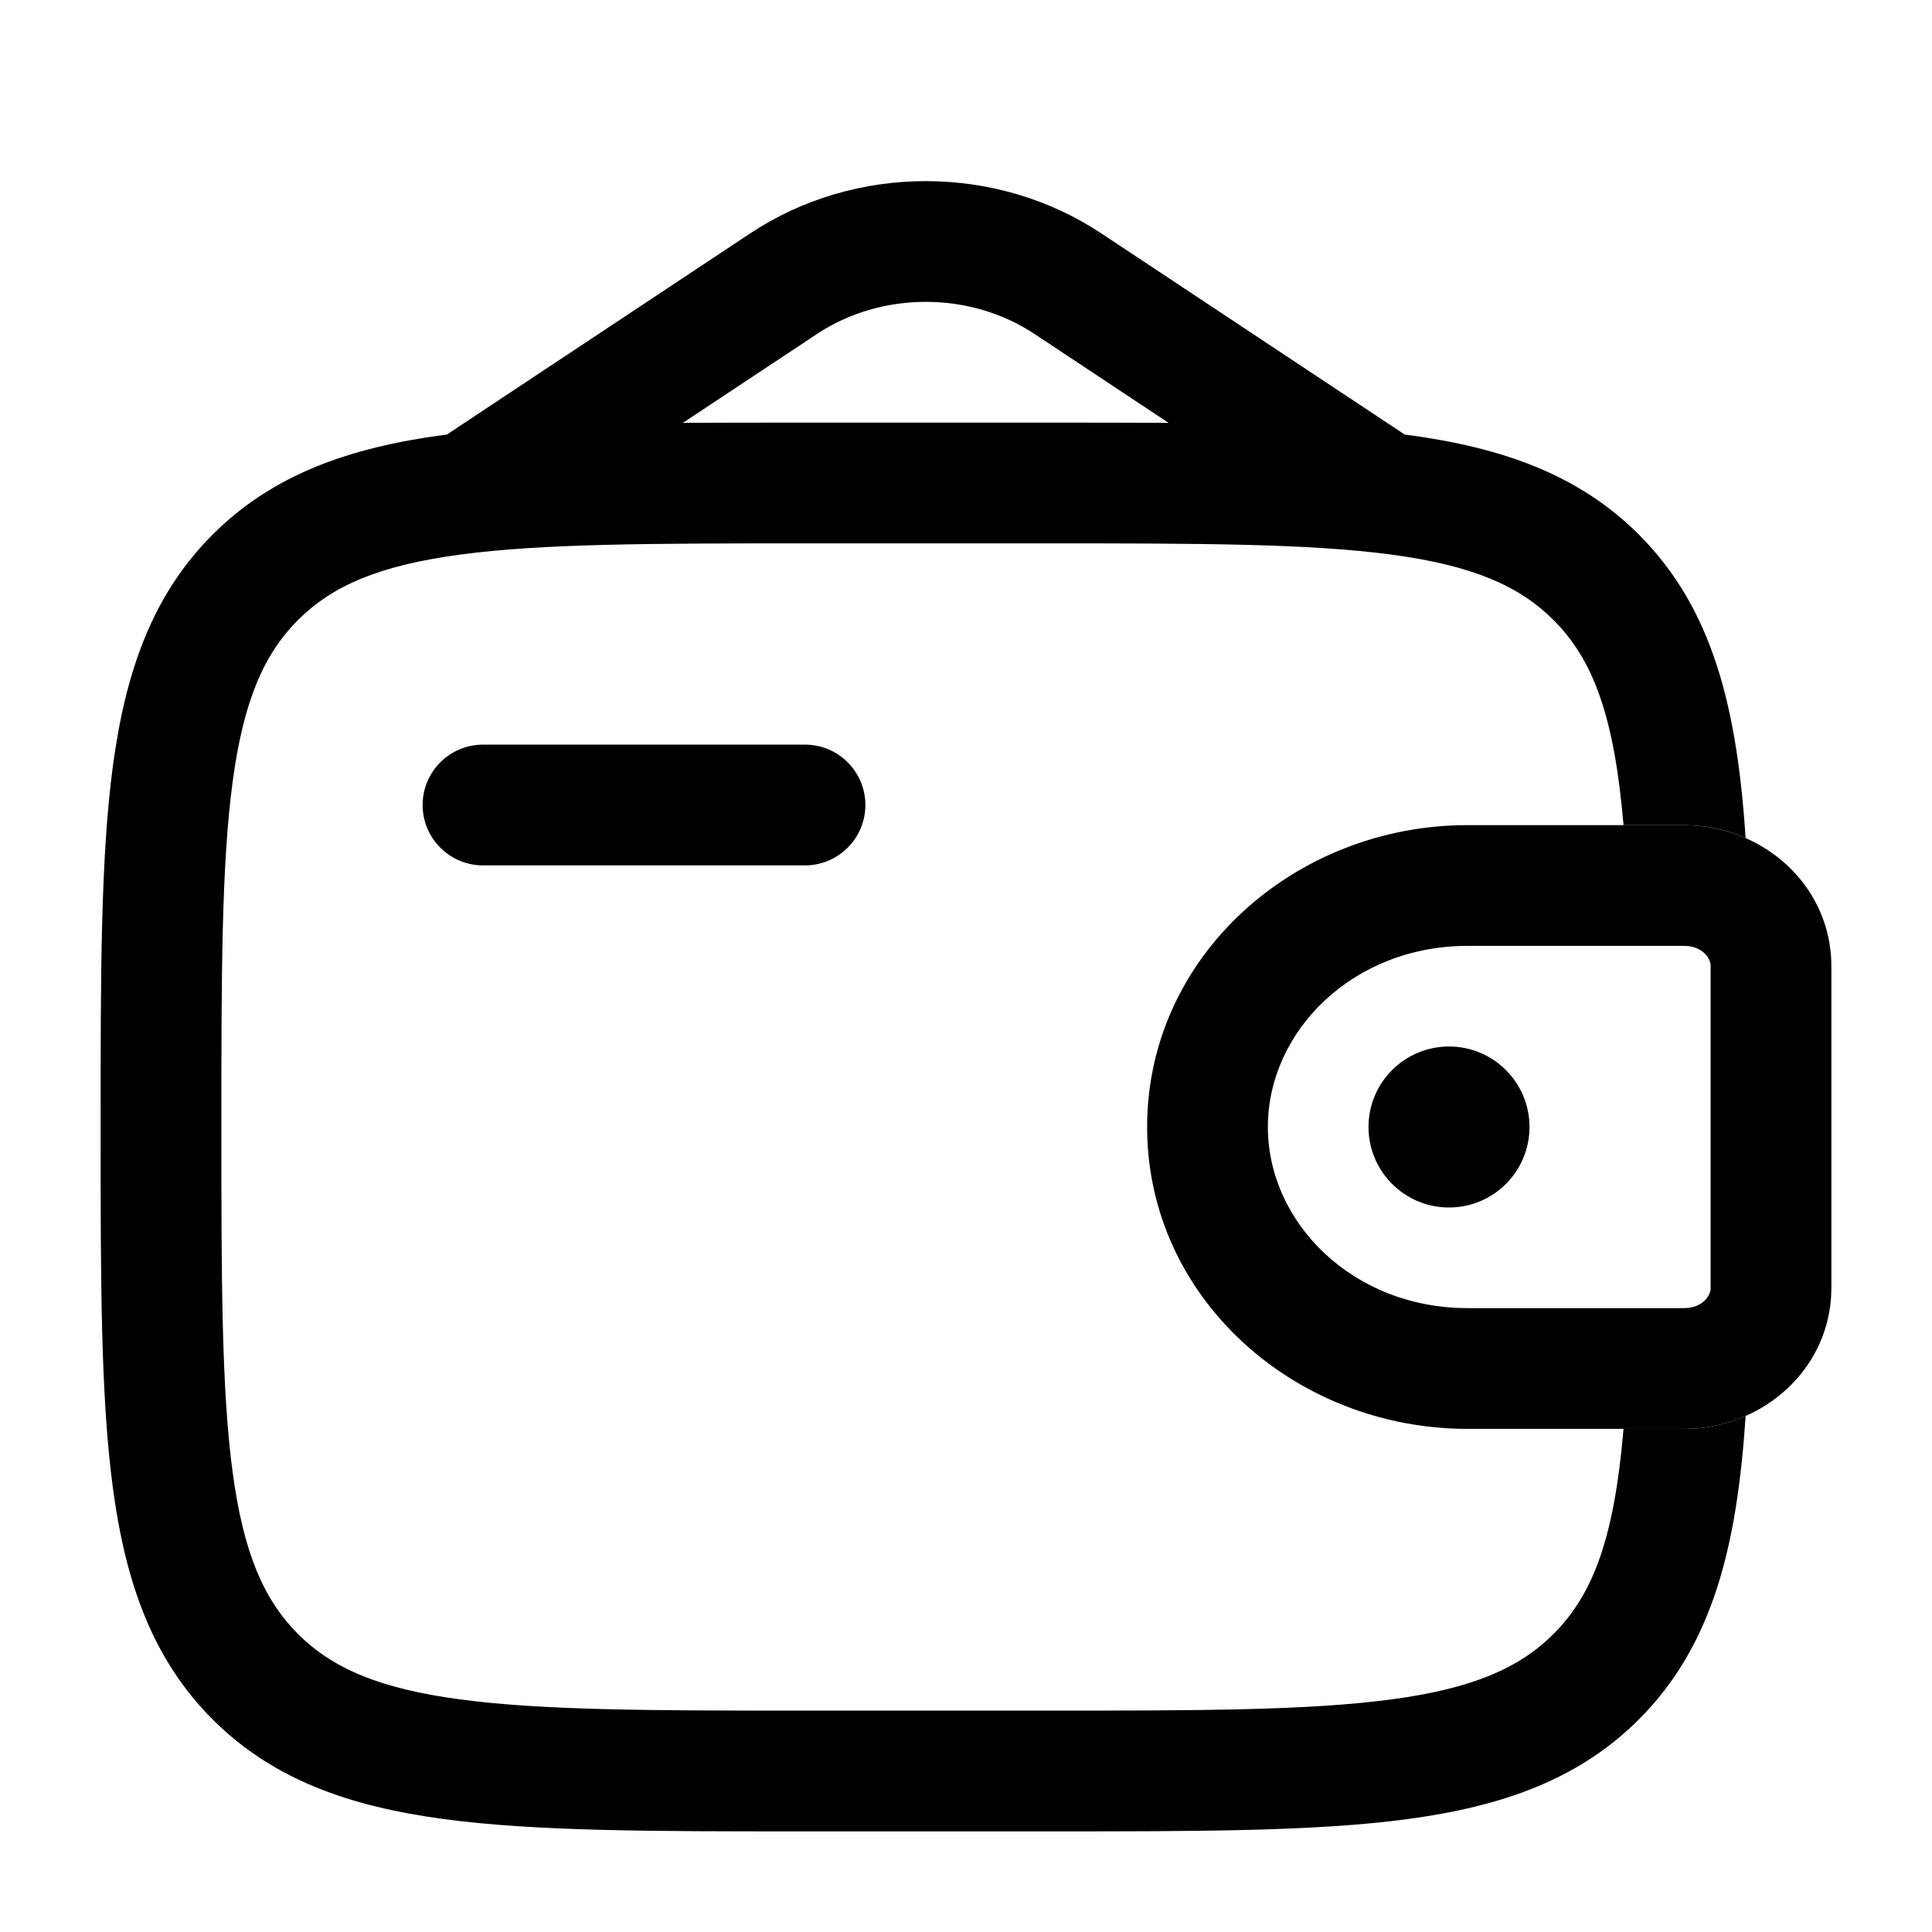
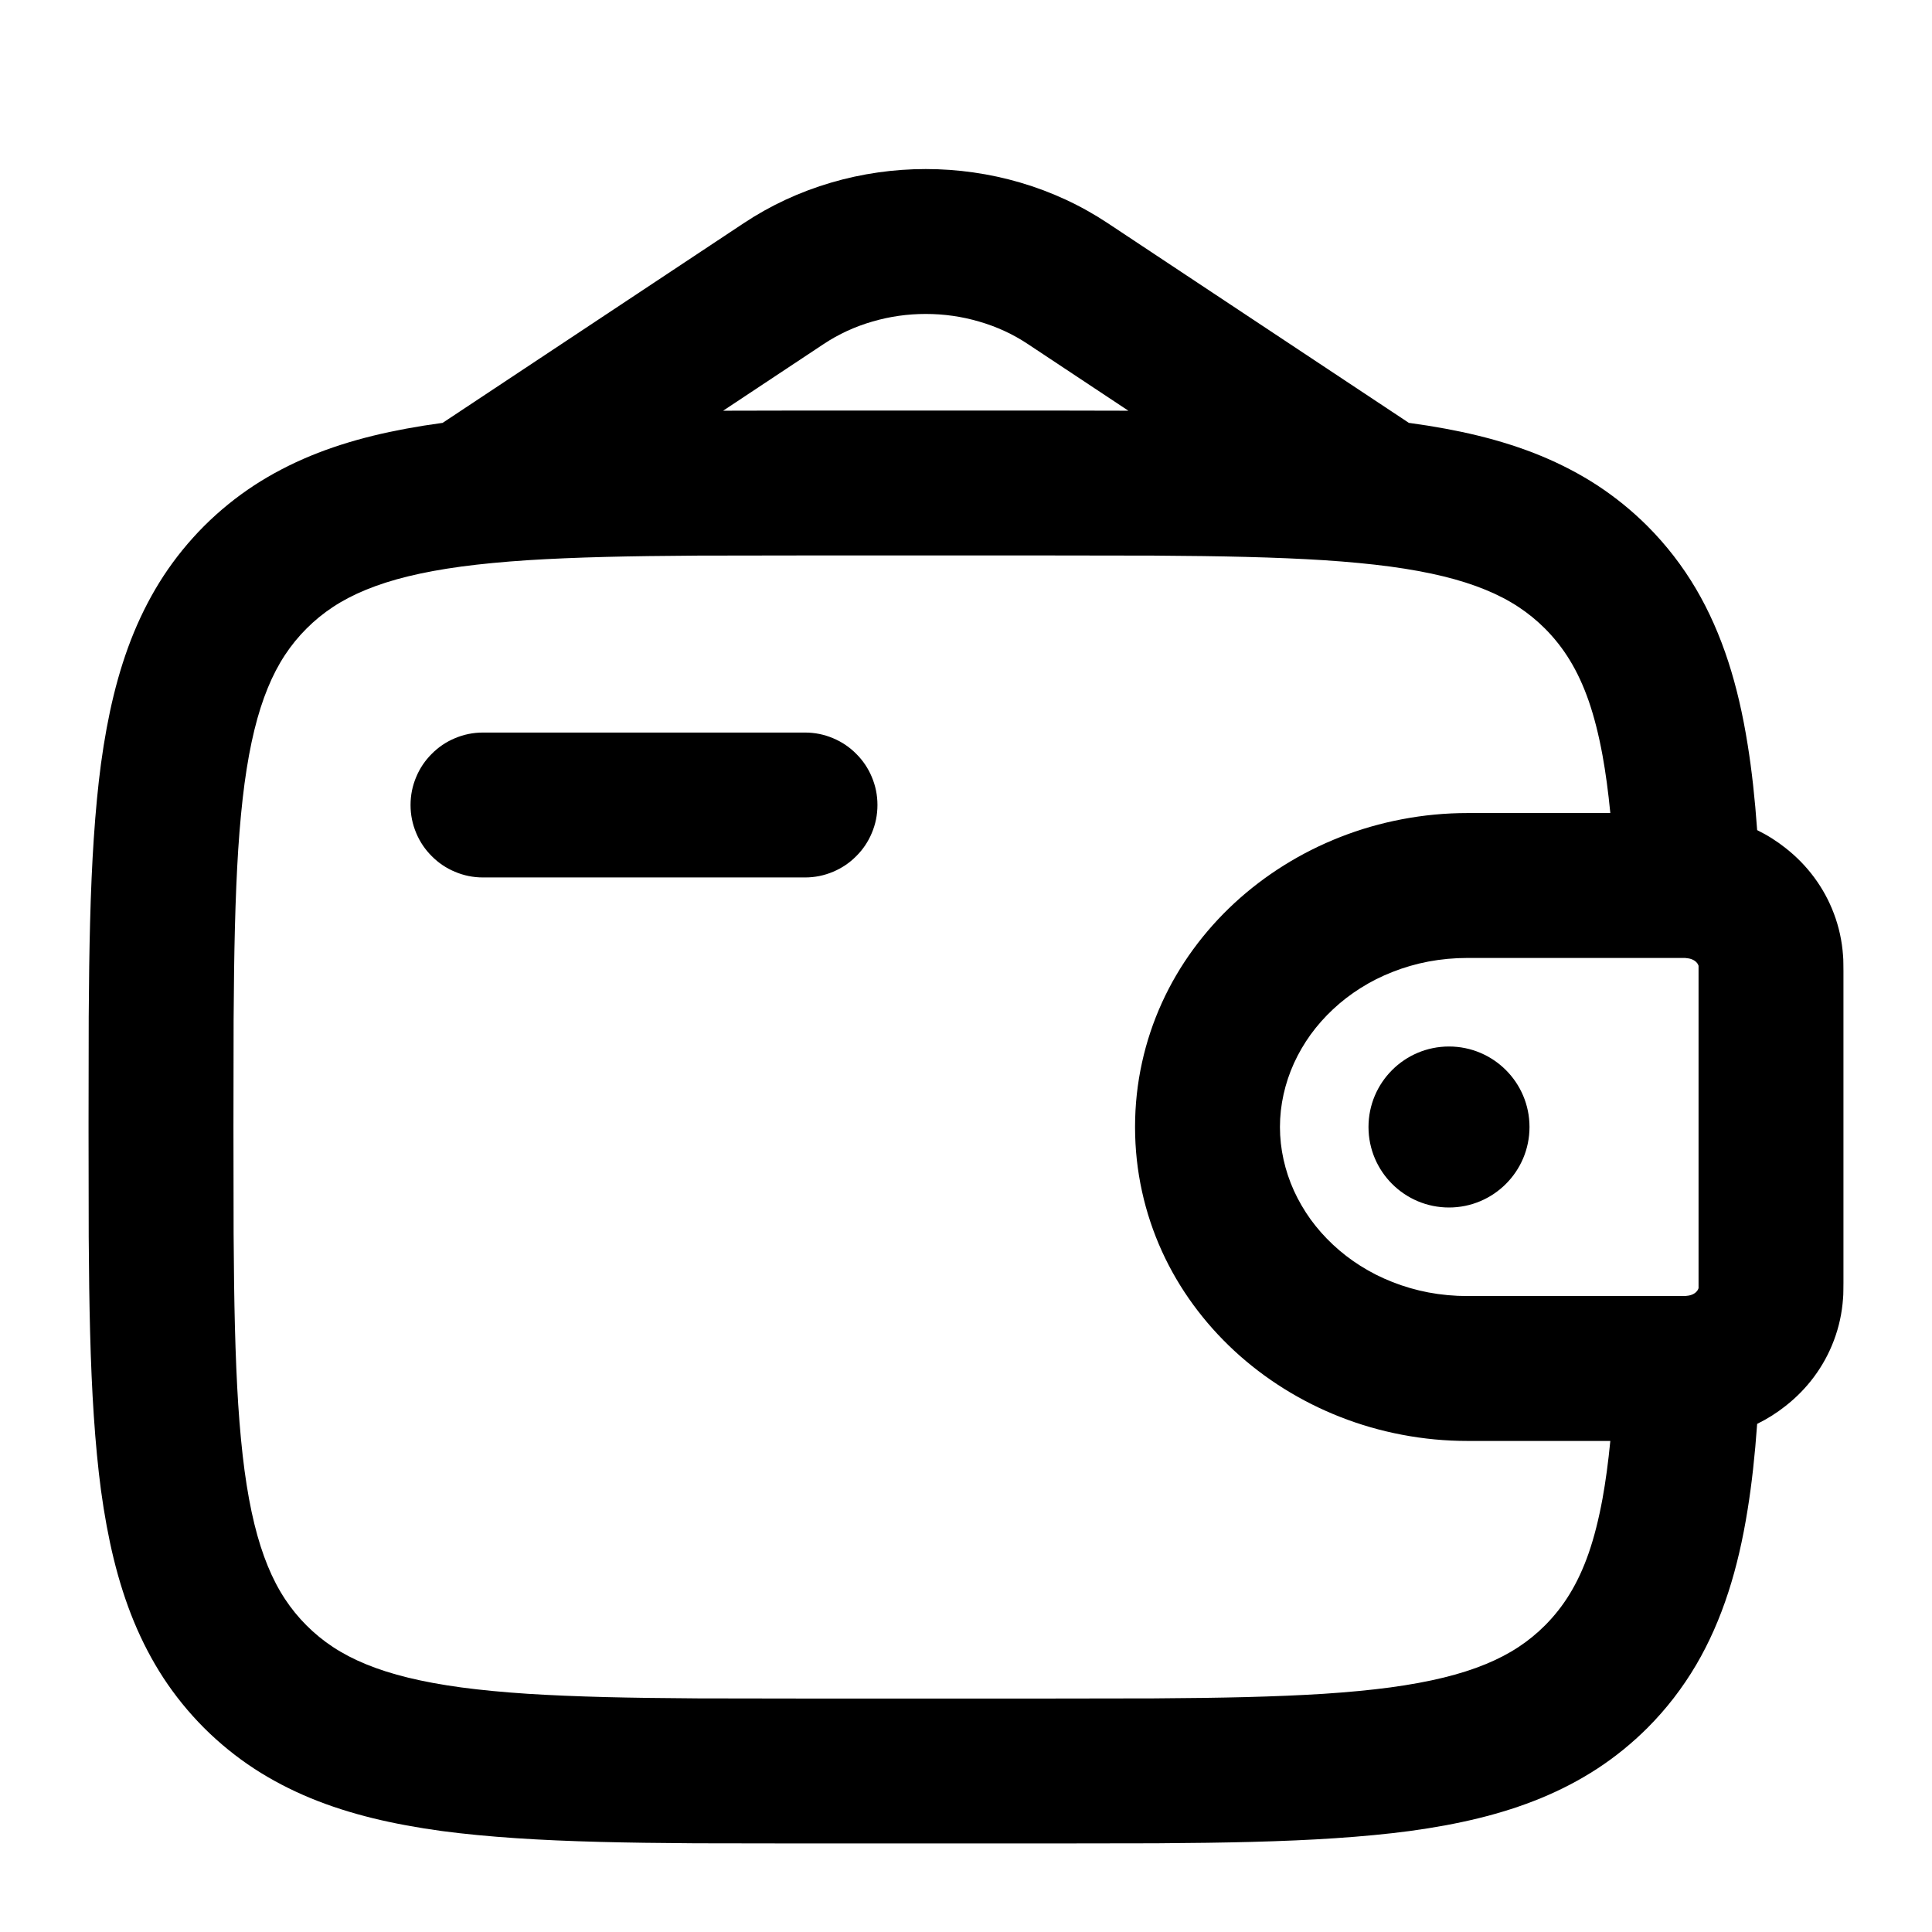
<svg viewBox="0 0 24 24" fill="none">
-   <path fill-rule="evenodd" clip-rule="evenodd" d="M20.924 11.75C20.903 11.75 20.877 11.75 20.833 11.75H18.231C16.807 11.75 15.75 12.809 15.75 14C15.75 15.191 16.807 16.25 18.231 16.25H20.833C20.877 16.25 20.903 16.25 20.924 16.25C20.943 16.25 20.948 16.249 20.948 16.249C21.154 16.237 21.243 16.098 21.25 16.014C21.25 16.014 21.25 16.008 21.25 15.999C21.25 15.981 21.25 15.957 21.25 15.917V12.083C21.25 12.061 21.25 12.044 21.25 12.03C21.25 12.018 21.25 12.009 21.25 12.001C21.25 11.992 21.25 11.986 21.25 11.986C21.243 11.902 21.154 11.763 20.948 11.751C20.948 11.751 20.943 11.75 20.924 11.75ZM20.85 10.25C20.916 10.25 20.98 10.25 21.039 10.254C21.91 10.307 22.681 10.964 22.746 11.882C22.75 11.942 22.75 12.007 22.75 12.067C22.75 12.072 22.75 12.078 22.75 12.083V15.917C22.75 15.922 22.75 15.928 22.75 15.933C22.75 15.993 22.75 16.058 22.746 16.118C22.681 17.036 21.91 17.693 21.039 17.747C20.98 17.75 20.916 17.75 20.85 17.75C20.844 17.75 20.839 17.75 20.833 17.75H18.231C16.086 17.75 14.25 16.122 14.25 14C14.25 11.878 16.086 10.25 18.231 10.25H20.833C20.839 10.25 20.844 10.25 20.85 10.25Z" fill="currentColor" />
-   <path d="M19 14C19 14.552 18.552 15 18 15C17.448 15 17 14.552 17 14C17 13.448 17.448 13 18 13C18.552 13 19 13.448 19 14Z" fill="currentColor" />
-   <path fill-rule="evenodd" clip-rule="evenodd" d="M20.85 10.25C20.916 10.25 20.98 10.25 21.039 10.254C21.265 10.267 21.483 10.321 21.685 10.41C21.578 8.804 21.283 7.566 20.359 6.641C19.61 5.893 18.661 5.561 17.489 5.403L17.447 5.398C17.436 5.39 17.425 5.382 17.415 5.375L13.679 2.898C12.376 2.034 10.624 2.034 9.321 2.898L5.586 5.375C5.575 5.382 5.564 5.39 5.553 5.398L5.511 5.403C4.339 5.561 3.39 5.893 2.641 6.641C1.893 7.39 1.561 8.339 1.403 9.511C1.25 10.65 1.25 12.106 1.25 13.944V14.056C1.25 15.894 1.25 17.35 1.403 18.489C1.561 19.661 1.893 20.61 2.641 21.359C3.39 22.107 4.339 22.439 5.511 22.597C6.65 22.75 8.106 22.75 9.944 22.75H13.056C14.894 22.75 16.35 22.75 17.489 22.597C18.661 22.439 19.61 22.107 20.359 21.359C21.283 20.434 21.578 19.196 21.685 17.59C21.483 17.679 21.265 17.733 21.039 17.747C20.98 17.75 20.916 17.75 20.85 17.75L20.833 17.75H20.168C20.054 19.091 19.797 19.8 19.298 20.298C18.875 20.721 18.295 20.975 17.289 21.11C16.262 21.248 14.907 21.25 13 21.25H10C8.093 21.25 6.739 21.248 5.711 21.11C4.705 20.975 4.125 20.721 3.702 20.298C3.279 19.875 3.025 19.295 2.89 18.289C2.752 17.262 2.75 15.907 2.75 14C2.75 12.093 2.752 10.739 2.89 9.711C3.025 8.705 3.279 8.125 3.702 7.702C4.125 7.279 4.705 7.025 5.711 6.89C6.739 6.752 8.093 6.75 10 6.75H13C14.907 6.75 16.262 6.752 17.289 6.89C18.295 7.025 18.875 7.279 19.298 7.702C19.797 8.2 20.054 8.909 20.168 10.25H20.833L20.85 10.25ZM9.944 5.25H13.056C13.573 5.25 14.059 5.25 14.517 5.253L12.85 4.148C12.049 3.617 10.951 3.617 10.15 4.148L8.483 5.253C8.941 5.25 9.427 5.25 9.944 5.25Z" fill="currentColor" />
-   <path d="M6 9.25C5.586 9.25 5.25 9.586 5.25 10C5.25 10.414 5.586 10.75 6 10.75H10C10.414 10.75 10.75 10.414 10.75 10C10.75 9.586 10.414 9.25 10 9.25H6Z" fill="currentColor" />
+   <path d="M21.828 17.688Q21.786 18.28 21.71 18.75Q21.62 19.317 21.471 19.776Q21.31 20.274 21.07 20.682Q20.817 21.112 20.465 21.465Q20.178 21.751 19.842 21.971Q19.518 22.182 19.14 22.338Q18.783 22.485 18.362 22.588Q17.973 22.683 17.509 22.746Q17.094 22.801 16.584 22.835Q16.122 22.866 15.539 22.881Q15.044 22.894 14.365 22.898Q13.952 22.9 13.056 22.9H9.944Q9.048 22.9 8.635 22.898Q7.956 22.894 7.461 22.881Q6.877 22.866 6.416 22.835Q5.906 22.801 5.491 22.746Q5.027 22.683 4.638 22.588Q4.217 22.485 3.86 22.338Q3.482 22.182 3.158 21.971Q2.822 21.751 2.535 21.465Q2.249 21.178 2.029 20.842Q1.818 20.518 1.662 20.14Q1.515 19.783 1.412 19.362Q1.317 18.973 1.254 18.509Q1.199 18.094 1.165 17.584Q1.134 17.123 1.119 16.539Q1.106 16.044 1.102 15.365Q1.1 14.952 1.1 14.056V13.944Q1.1 13.048 1.102 12.635Q1.106 11.956 1.119 11.461Q1.134 10.877 1.165 10.416Q1.199 9.906 1.254 9.491Q1.317 9.027 1.412 8.638Q1.515 8.217 1.662 7.86Q1.818 7.482 2.029 7.158Q2.249 6.822 2.535 6.535Q2.822 6.249 3.158 6.029Q3.482 5.818 3.86 5.662Q4.217 5.515 4.638 5.412Q5.027 5.317 5.491 5.254L5.497 5.254A0.959 0.959 0 0 1 5.503 5.25L9.238 2.773Q9.74 2.44 10.326 2.268Q10.612 2.184 10.908 2.142Q11.202 2.1 11.5 2.1Q11.798 2.1 12.092 2.142Q12.388 2.184 12.674 2.268Q13.26 2.44 13.762 2.773L17.497 5.25Q17.5 5.252 17.503 5.254L17.509 5.254Q17.973 5.317 18.362 5.412Q18.783 5.515 19.14 5.662Q19.518 5.818 19.842 6.029Q20.178 6.249 20.465 6.535Q20.817 6.888 21.07 7.318Q21.31 7.727 21.471 8.224Q21.62 8.683 21.71 9.25Q21.786 9.72 21.828 10.312Q22.016 10.404 22.18 10.534Q22.383 10.693 22.534 10.896Q22.69 11.106 22.781 11.348Q22.876 11.599 22.895 11.871Q22.899 11.914 22.899 11.97Q22.9 12.002 22.9 12.063V15.937Q22.9 15.998 22.899 16.03Q22.899 16.086 22.895 16.129Q22.876 16.401 22.781 16.652Q22.69 16.894 22.534 17.104Q22.383 17.307 22.18 17.466Q22.016 17.596 21.828 17.688ZM19.192 7.808Q19.041 7.657 18.865 7.541Q18.68 7.419 18.455 7.327Q18.222 7.231 17.932 7.16Q17.638 7.088 17.269 7.038Q16.902 6.989 16.444 6.959Q16.02 6.932 15.471 6.918Q14.997 6.906 14.329 6.902Q13.901 6.9 13 6.9H10Q9.099 6.9 8.671 6.902Q8.003 6.906 7.529 6.918Q6.98 6.932 6.556 6.959Q6.098 6.989 5.731 7.038Q5.362 7.088 5.068 7.16Q4.778 7.231 4.545 7.327Q4.32 7.419 4.135 7.541Q3.959 7.657 3.808 7.808Q3.657 7.959 3.541 8.135Q3.419 8.32 3.327 8.545Q3.231 8.778 3.16 9.068Q3.088 9.362 3.038 9.731Q2.989 10.098 2.959 10.556Q2.932 10.98 2.918 11.53Q2.906 12.003 2.902 12.671Q2.9 13.099 2.9 14Q2.9 14.901 2.902 15.329Q2.906 15.997 2.918 16.471Q2.932 17.02 2.959 17.444Q2.989 17.902 3.038 18.269Q3.088 18.638 3.16 18.932Q3.231 19.222 3.327 19.455Q3.419 19.68 3.541 19.865Q3.657 20.041 3.808 20.192Q3.959 20.343 4.135 20.459Q4.32 20.581 4.545 20.673Q4.778 20.769 5.068 20.84Q5.362 20.912 5.731 20.962Q6.098 21.011 6.556 21.041Q6.98 21.068 7.529 21.082Q8.003 21.094 8.671 21.098Q9.1 21.1 10 21.1H13Q13.9 21.1 14.329 21.098Q14.996 21.094 15.471 21.082Q16.02 21.068 16.444 21.041Q16.902 21.011 17.269 20.962Q17.638 20.912 17.932 20.84Q18.222 20.769 18.455 20.673Q18.68 20.581 18.865 20.459Q19.041 20.343 19.192 20.192A2.102 2.102 0 0 0 19.5 19.8Q19.637 19.576 19.736 19.291Q19.837 18.998 19.907 18.617Q19.965 18.299 20.004 17.9H18.231Q17.819 17.9 17.416 17.823Q17.021 17.748 16.649 17.602Q16.282 17.458 15.949 17.25Q15.618 17.043 15.334 16.781Q15.049 16.517 14.823 16.208Q14.593 15.893 14.434 15.544Q14.271 15.185 14.187 14.803Q14.1 14.409 14.1 14Q14.1 13.591 14.187 13.197Q14.271 12.815 14.434 12.456Q14.593 12.107 14.823 11.792Q15.049 11.483 15.334 11.219Q15.618 10.957 15.949 10.75Q16.282 10.542 16.649 10.398Q17.021 10.252 17.416 10.177Q17.819 10.1 18.231 10.1H20.004Q19.965 9.701 19.907 9.383Q19.837 9.002 19.736 8.709Q19.637 8.424 19.5 8.2A2.102 2.102 0 0 0 19.192 7.808ZM21.1 16.003Q21.1 16 21.1 15.997V15.916V12.03V12.002Q21.1 11.999 21.1 11.997Q21.1 11.996 21.099 11.995Q21.097 11.989 21.094 11.983Q21.086 11.965 21.07 11.95Q21.023 11.906 20.939 11.901V11.901V11.901H20.938V11.9Q20.933 11.9 20.923 11.9H20.923H20.922H20.833H18.231Q17.982 11.9 17.743 11.945Q17.513 11.989 17.298 12.074Q17.088 12.156 16.9 12.275Q16.716 12.391 16.559 12.538Q16.404 12.683 16.281 12.852Q16.159 13.022 16.074 13.208Q15.989 13.396 15.945 13.594Q15.9 13.795 15.9 14Q15.9 14.205 15.945 14.406Q15.989 14.604 16.074 14.792Q16.159 14.978 16.281 15.148Q16.404 15.317 16.559 15.462Q16.716 15.609 16.9 15.725Q17.088 15.844 17.298 15.926Q17.513 16.011 17.743 16.055Q17.982 16.1 18.231 16.1H20.833H20.923Q20.932 16.1 20.938 16.1Q20.939 16.099 20.939 16.099Q21.024 16.094 21.07 16.05Q21.086 16.035 21.094 16.017Q21.097 16.011 21.099 16.005Q21.1 16.004 21.1 16.003ZM6 9.1H10Q10.183 9.1 10.35 9.171Q10.512 9.239 10.636 9.364Q10.761 9.488 10.829 9.65Q10.9 9.817 10.9 10Q10.9 10.183 10.829 10.35Q10.761 10.512 10.636 10.636Q10.512 10.761 10.35 10.829Q10.183 10.9 10 10.9H6Q5.817 10.9 5.65 10.829Q5.488 10.761 5.364 10.636Q5.239 10.512 5.171 10.35Q5.1 10.183 5.1 10Q5.1 9.817 5.171 9.65Q5.239 9.488 5.364 9.364Q5.488 9.239 5.65 9.171Q5.817 9.1 6 9.1ZM9.944 5.1H13.056L14.017 5.102L12.767 4.273Q12.49 4.089 12.161 3.994Q11.839 3.9 11.5 3.9Q11.161 3.9 10.839 3.994Q10.51 4.089 10.233 4.273L8.983 5.102L9.943 5.1ZM19 14C19 14.552 18.552 15 18 15C17.448 15 17 14.552 17 14C17 13.448 17.448 13 18 13C18.552 13 19 13.448 19 14Z" fill="currentColor" fill-rule="evenodd" clip-rule="evenodd" />
</svg>
